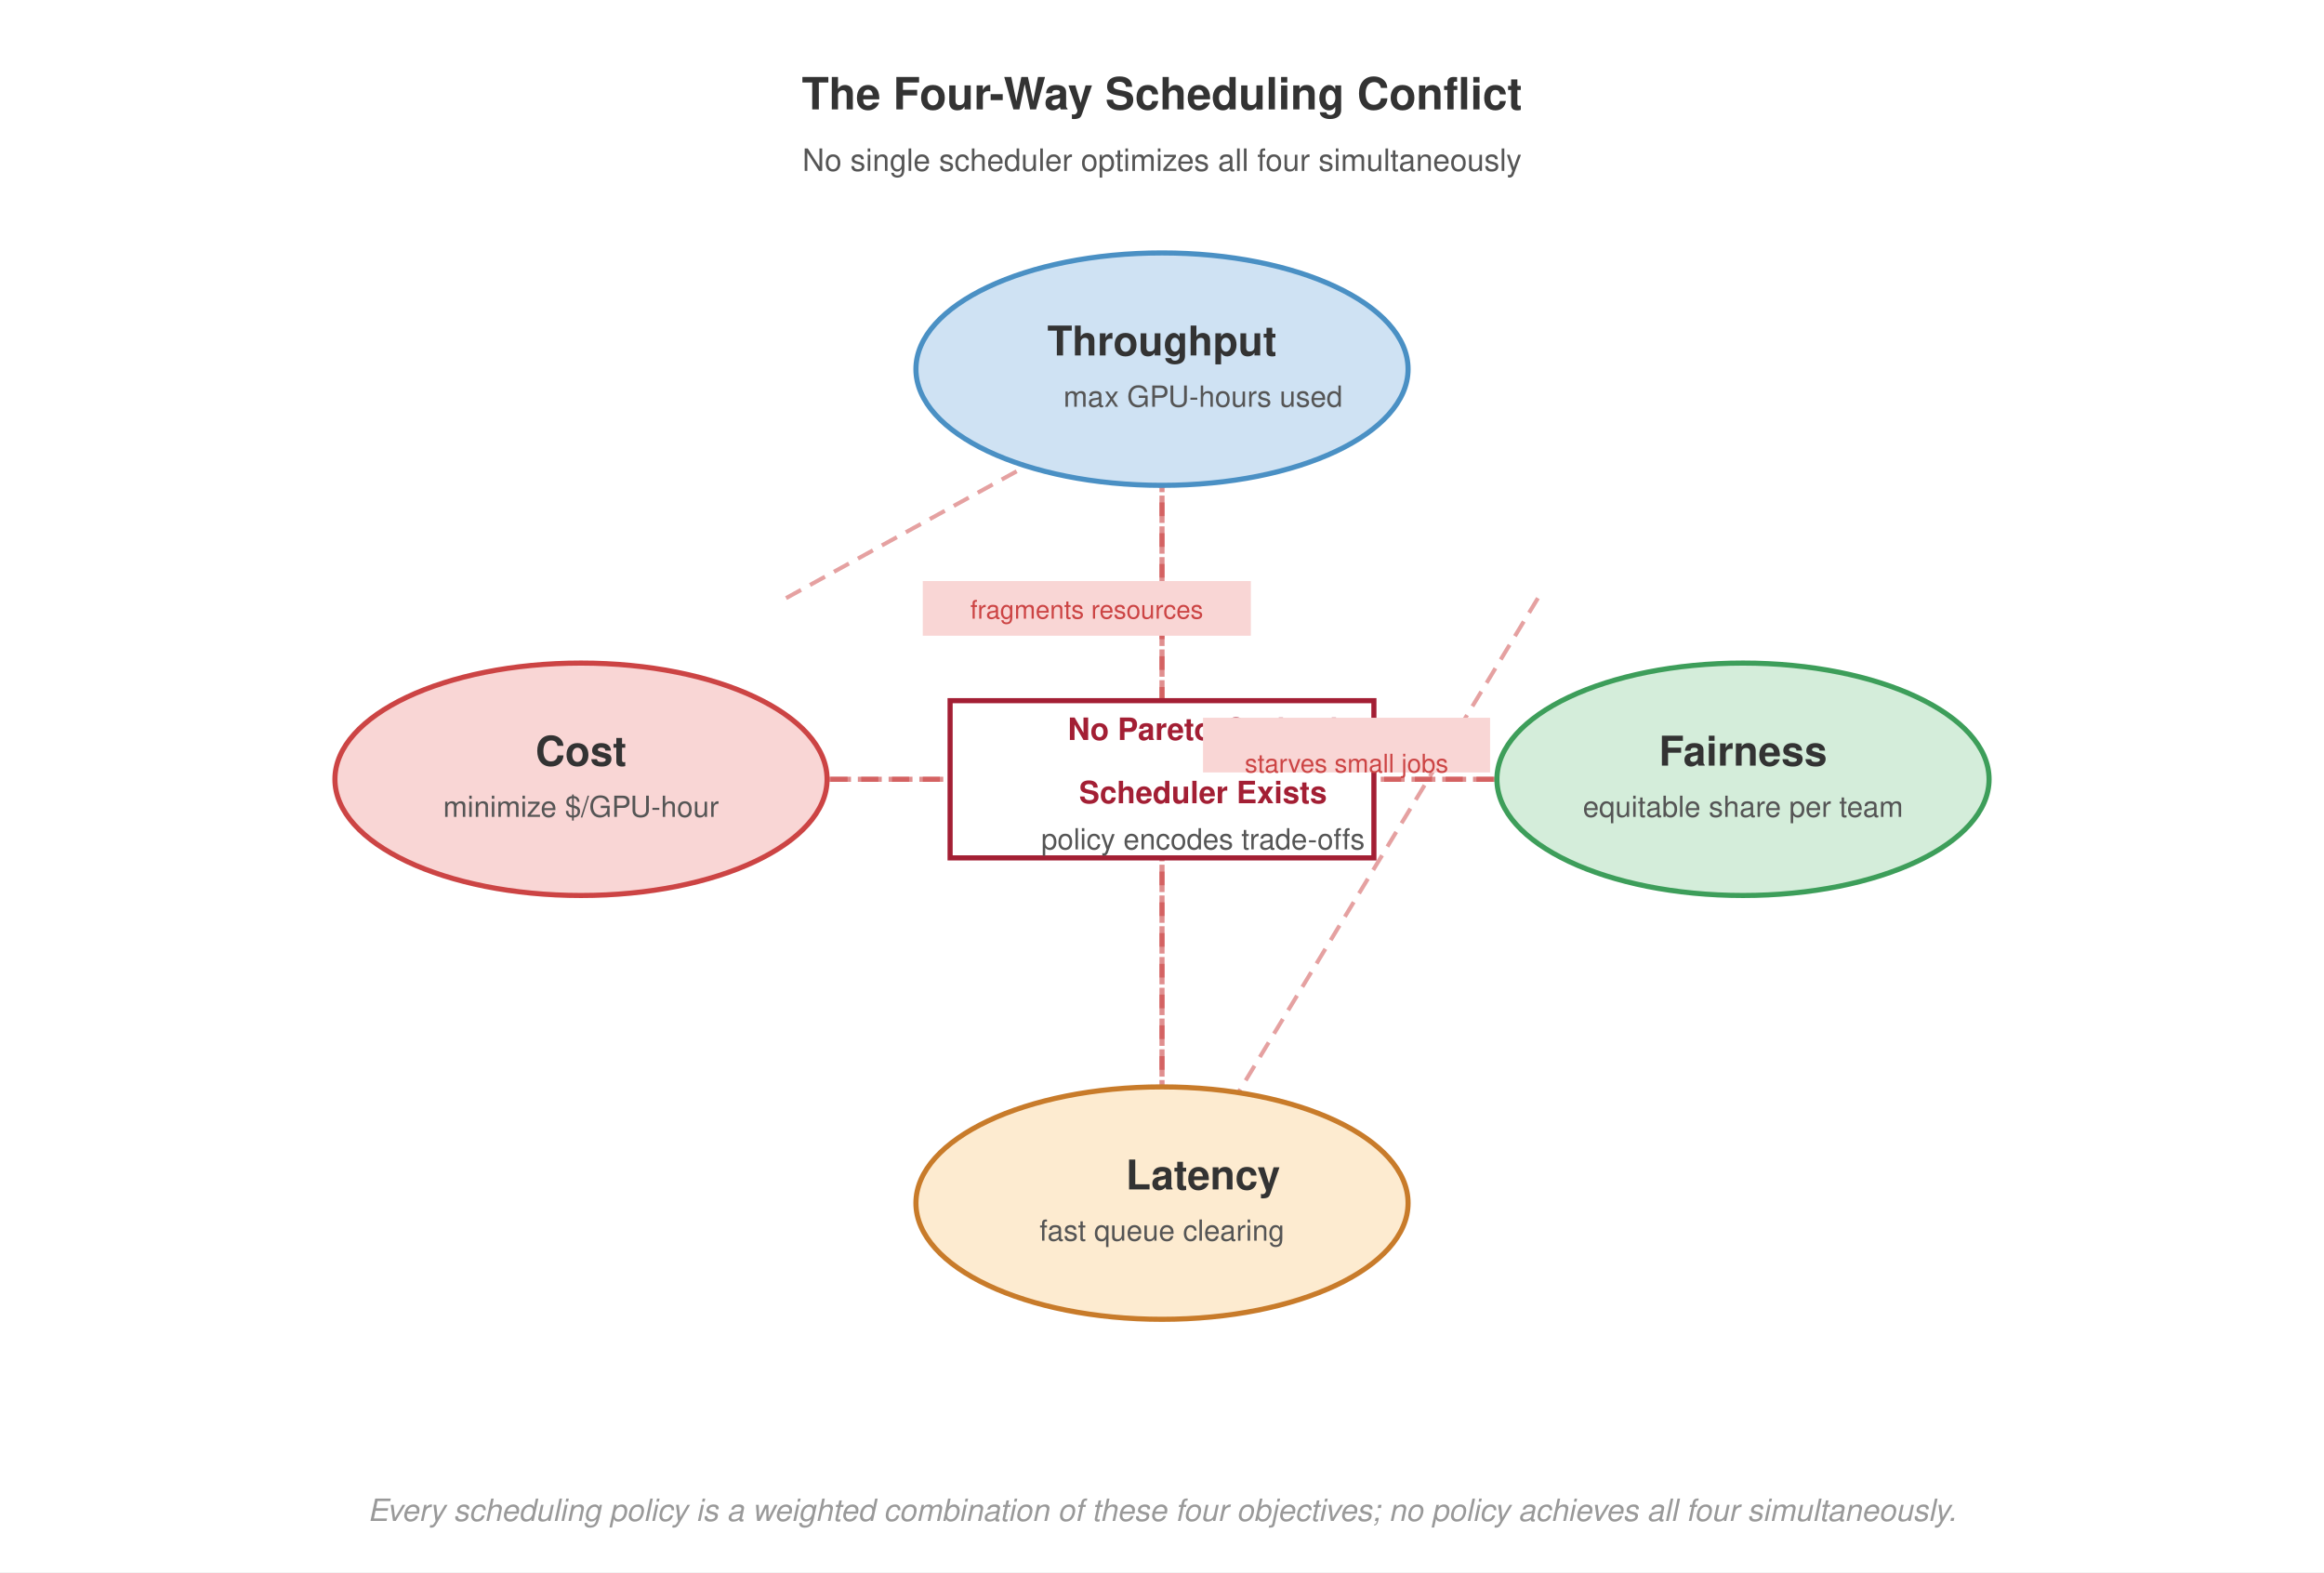
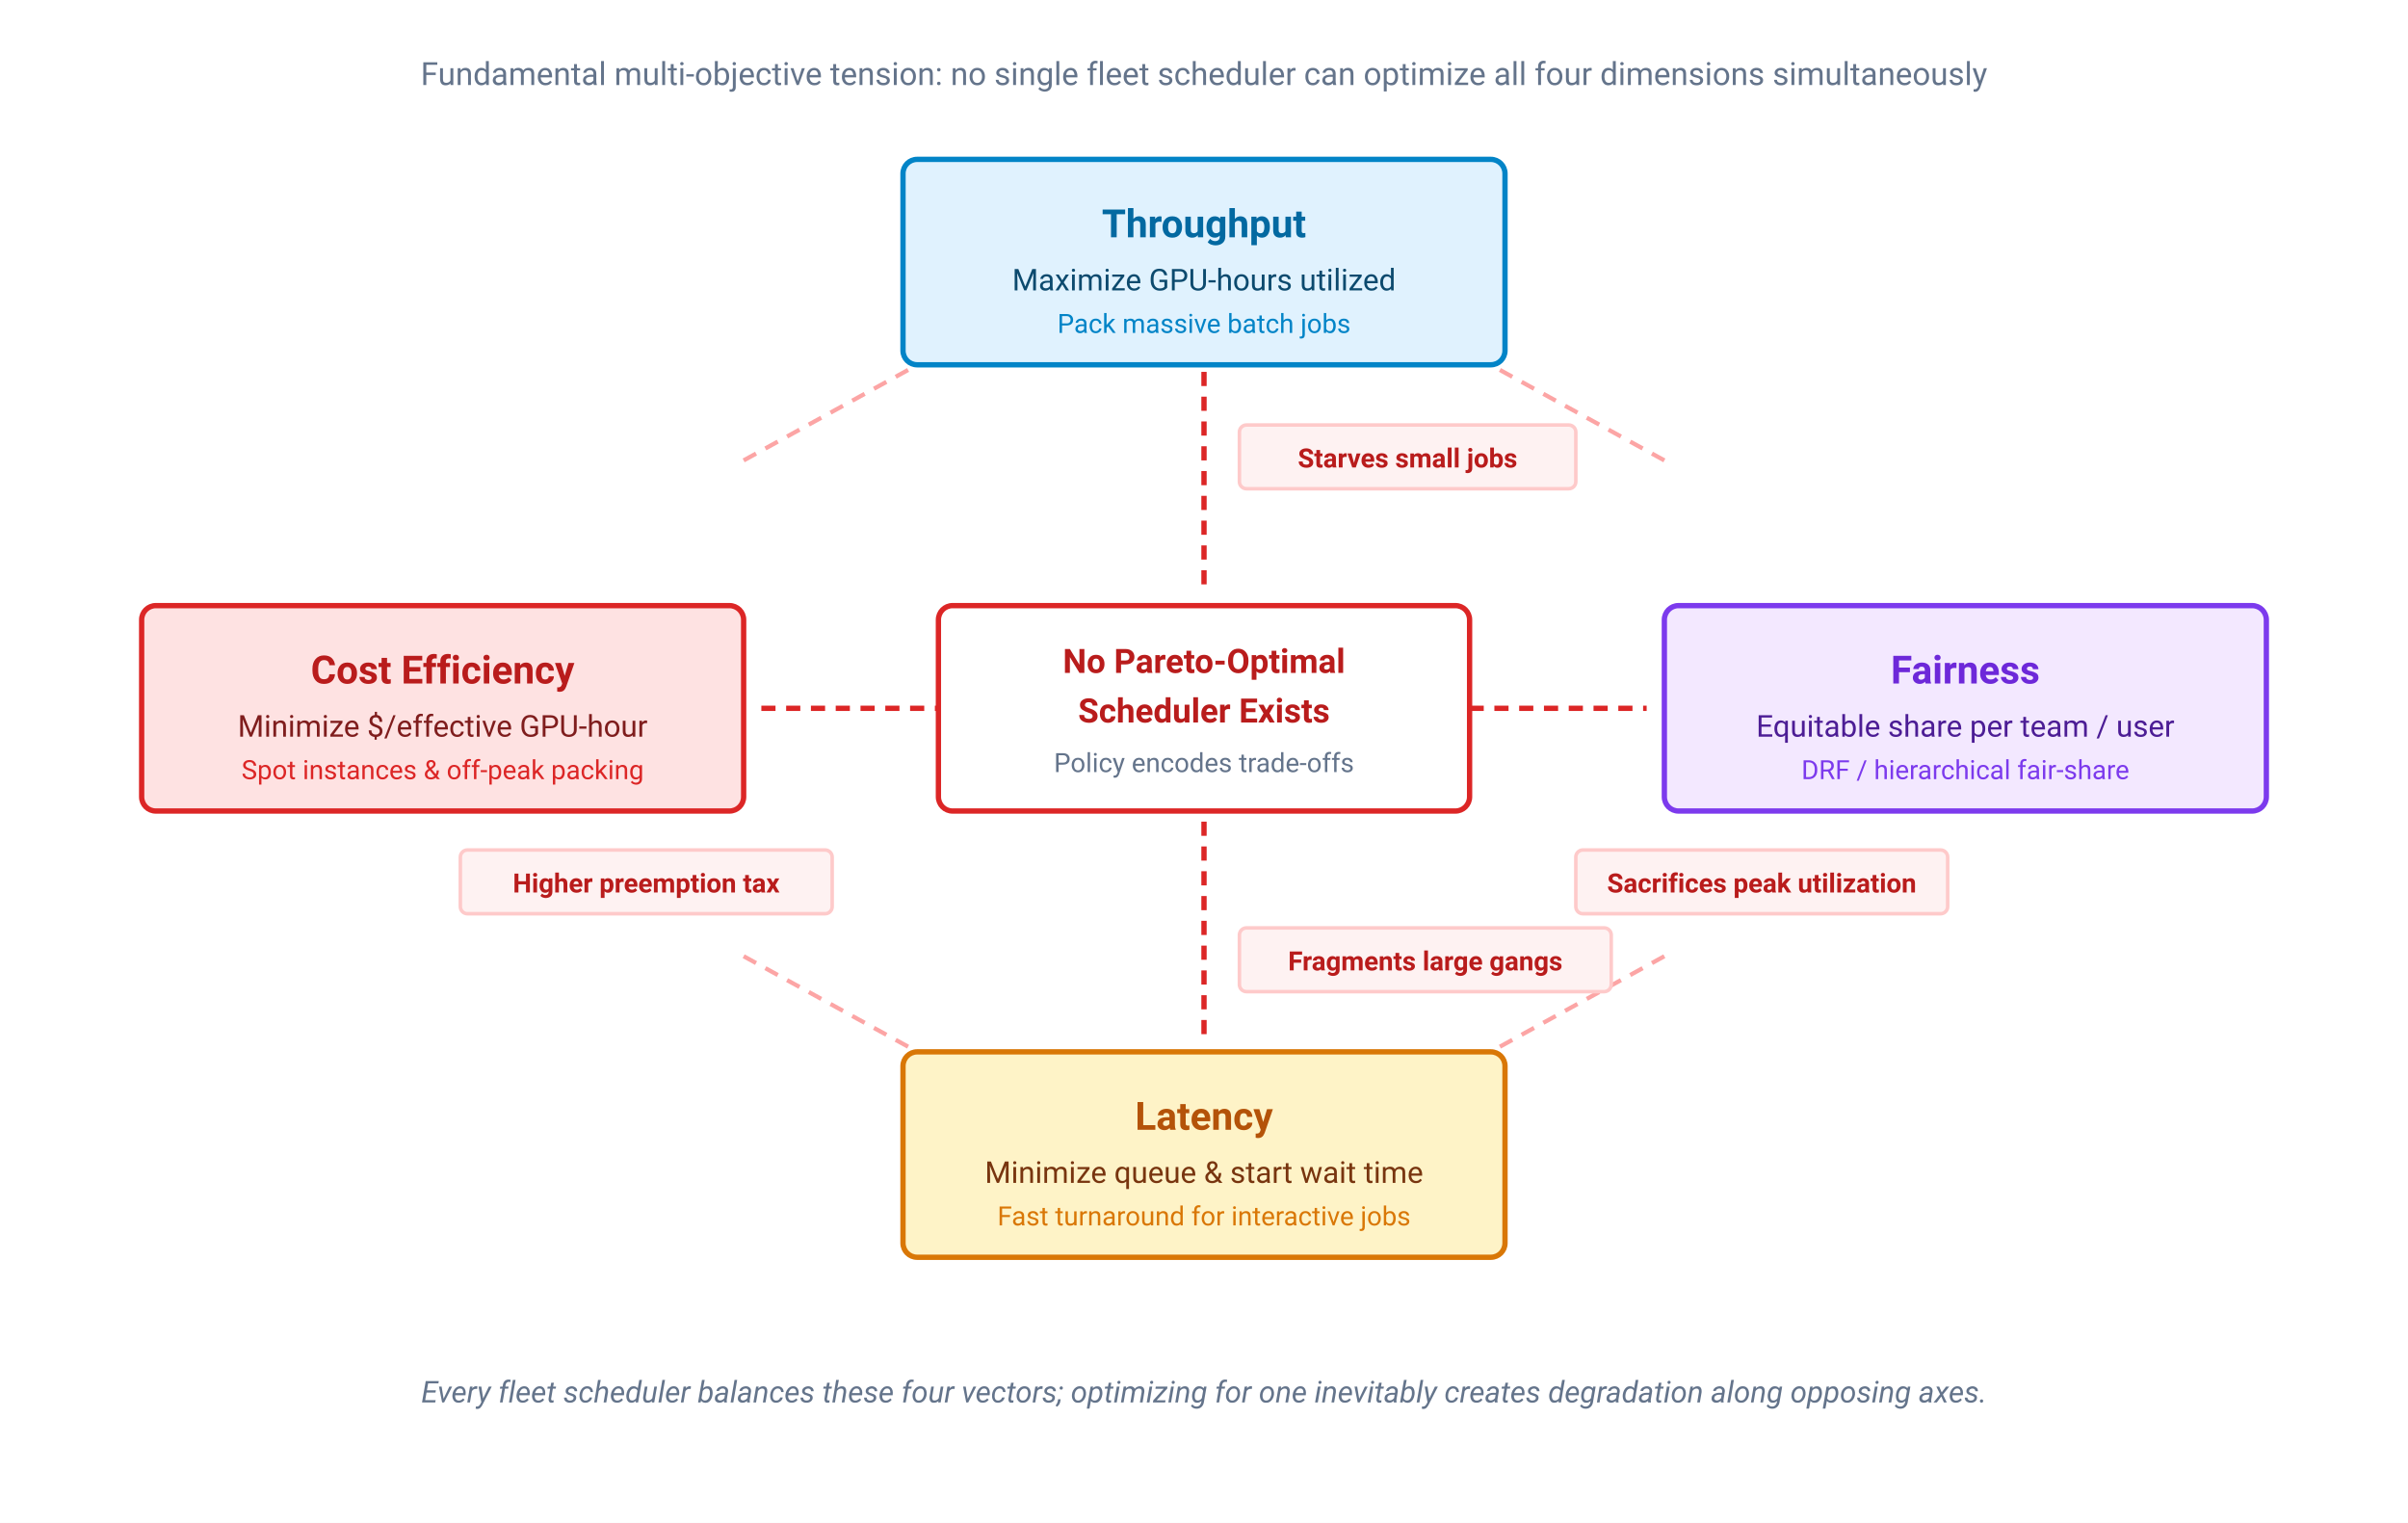
- <svg xmlns="http://www.w3.org/2000/svg" font-family="Helvetica Neue, Helvetica, Arial, sans-serif" viewBox="0 0 680 460">
-   <rect width="680" height="460" fill="#fff" />
+ <svg xmlns="http://www.w3.org/2000/svg" viewBox="0 0 680 430" width="100%" height="100%">
+   <rect width="680" height="430" fill="#ffffff" />
  <defs>
-     <marker id="arrow" markerWidth="8" markerHeight="6" refX="7" refY="3" orient="auto">
-       <path d="M0,0 L8,3 L0,6 Z" fill="#555" />
-     </marker>
-     <marker id="arrow-red" markerWidth="8" markerHeight="6" refX="7" refY="3" orient="auto">
-       <path d="M0,0 L8,3 L0,6 Z" fill="#a31f34" />
+     <marker id="arrow-red" markerWidth="7" markerHeight="5" refX="6" refY="2.5" orient="auto">
+       <path d="M0,0 L7,2.5 L0,5 Z" fill="#dc2626" />
    </marker>
  </defs>
-   <text x="340" y="32" text-anchor="middle" font-size="13" font-weight="700" fill="#333">The Four-Way Scheduling Conflict</text>
-   <text x="340" y="50" text-anchor="middle" font-size="9" font-weight="400" fill="#555">No single scheduler optimizes all four simultaneously</text>
-   <line x1="230" y1="175" x2="330" y2="120" stroke="#c44" stroke-width="1.2" stroke-dasharray="5,3" opacity="0.5" />
-   <line x1="450" y1="175" x2="350" y2="340" stroke="#c44" stroke-width="1.2" stroke-dasharray="5,3" opacity="0.5" />
-   <line x1="340" y1="120" x2="340" y2="340" stroke="#c44" stroke-width="1.5" stroke-dasharray="6,3" opacity="0.6" marker-end="url(#arrow-red)" />
-   <line x1="340" y1="340" x2="340" y2="120" stroke="#c44" stroke-width="1.5" stroke-dasharray="6,3" opacity="0.6" marker-end="url(#arrow-red)" />
-   <line x1="170" y1="228" x2="510" y2="228" stroke="#c44" stroke-width="1.5" stroke-dasharray="6,3" opacity="0.6" marker-end="url(#arrow-red)" />
-   <line x1="510" y1="228" x2="170" y2="228" stroke="#c44" stroke-width="1.5" stroke-dasharray="6,3" opacity="0.6" marker-end="url(#arrow-red)" />
-   <ellipse cx="340" cy="108" rx="72" ry="34" fill="#cfe2f3" stroke="#4a90c4" stroke-width="1.5" />
-   <text x="340" y="104" text-anchor="middle" font-size="12" font-weight="700" fill="#333">Throughput</text>
-   <text x="352.0" y="119" text-anchor="middle" font-size="8.5" font-weight="400" fill="#555">max GPU-hours used</text>
-   <ellipse cx="510" cy="228" rx="72" ry="34" fill="#d4edda" stroke="#3d9e5a" stroke-width="1.5" />
-   <text x="510" y="224" text-anchor="middle" font-size="12" font-weight="700" fill="#333">Fairness</text>
-   <text x="510" y="239" text-anchor="middle" font-size="8.5" font-weight="400" fill="#555">equitable share per team</text>
-   <ellipse cx="340" cy="352" rx="72" ry="34" fill="#fdebd0" stroke="#c87b2a" stroke-width="1.5" />
-   <text x="352.0" y="348" text-anchor="middle" font-size="12" font-weight="700" fill="#333">Latency</text>
-   <text x="340" y="363" text-anchor="middle" font-size="8.5" font-weight="400" fill="#555">fast queue clearing</text>
-   <ellipse cx="170" cy="228" rx="72" ry="34" fill="#f9d6d5" stroke="#c44" stroke-width="1.5" />
-   <text x="170" y="224" text-anchor="middle" font-size="12" font-weight="700" fill="#333">Cost</text>
-   <text x="170" y="239" text-anchor="middle" font-size="8.5" font-weight="400" fill="#555">minimize $/GPU-hour</text>
-   <rect x="278" y="205" width="124" height="46" fill="#fff" stroke="#a31f34" stroke-width="1.5" />
-   <text x="352.0" y="216.5" text-anchor="middle" font-size="9" font-weight="700" fill="#a31f34">No Pareto-Optimal</text>
-   <text x="352.0" y="235" text-anchor="middle" font-size="9" font-weight="700" fill="#a31f34">Scheduler Exists</text>
-   <text x="352.0" y="248.5" text-anchor="middle" font-size="8.5" font-weight="400" fill="#555">policy encodes trade-offs</text>
-   <rect x="352" y="210" width="84" height="16" fill="#f9d6d5" stroke="none" />
-   <text x="394" y="226" text-anchor="middle" font-size="7.5" font-weight="400" fill="#c44">starves small jobs</text>
-   <rect x="270" y="170" width="96" height="16" fill="#f9d6d5" stroke="none" />
-   <text x="318" y="181" text-anchor="middle" font-size="7.5" font-weight="400" fill="#c44">fragments resources</text>
-   <text x="340" y="445" text-anchor="middle" font-size="9" font-weight="400" fill="#999" font-style="italic">Every scheduling policy is a weighted combination of these four objectives; no policy achieves all four simultaneously.</text>
+   <text x="340" y="24" text-anchor="middle" font-family="-apple-system, BlinkMacSystemFont, 'Segoe UI', Roboto, sans-serif" font-size="9" fill="#64748b">Fundamental multi-objective tension: no single fleet scheduler can optimize all four dimensions simultaneously</text>
+   <line x1="210" y1="130" x2="310" y2="75" stroke="#fca5a5" stroke-width="1.2" stroke-dasharray="4 3" />
+   <line x1="470" y1="130" x2="370" y2="75" stroke="#fca5a5" stroke-width="1.2" stroke-dasharray="4 3" />
+   <line x1="210" y1="270" x2="310" y2="325" stroke="#fca5a5" stroke-width="1.2" stroke-dasharray="4 3" />
+   <line x1="470" y1="270" x2="370" y2="325" stroke="#fca5a5" stroke-width="1.2" stroke-dasharray="4 3" />
+   <line x1="340" y1="105" x2="340" y2="168" stroke="#dc2626" stroke-width="1.5" stroke-dasharray="4 3" />
+   <line x1="340" y1="232" x2="340" y2="295" stroke="#dc2626" stroke-width="1.5" stroke-dasharray="4 3" />
+   <line x1="215" y1="200" x2="265" y2="200" stroke="#dc2626" stroke-width="1.5" stroke-dasharray="4 3" />
+   <line x1="415" y1="200" x2="465" y2="200" stroke="#dc2626" stroke-width="1.5" stroke-dasharray="4 3" />
+   <g transform="translate(255, 45)" font-family="-apple-system, BlinkMacSystemFont, 'Segoe UI', Roboto, sans-serif">
+     <rect x="0" y="0" width="170" height="58" rx="4" fill="#e0f2fe" stroke="#0284c7" stroke-width="1.5" />
+     <text x="85" y="22" text-anchor="middle" font-size="11" font-weight="700" fill="#0369a1">Throughput</text>
+     <text x="85" y="37" text-anchor="middle" font-size="8.5" fill="#0c4a6e">Maximize GPU-hours utilized</text>
+     <text x="85" y="49" text-anchor="middle" font-size="7.5" fill="#0284c7">Pack massive batch jobs</text>
+   </g>
+   <g transform="translate(470, 171)" font-family="-apple-system, BlinkMacSystemFont, 'Segoe UI', Roboto, sans-serif">
+     <rect x="0" y="0" width="170" height="58" rx="4" fill="#f3e8ff" stroke="#7c3aed" stroke-width="1.5" />
+     <text x="85" y="22" text-anchor="middle" font-size="11" font-weight="700" fill="#6d28d9">Fairness</text>
+     <text x="85" y="37" text-anchor="middle" font-size="8.5" fill="#4c1d95">Equitable share per team / user</text>
+     <text x="85" y="49" text-anchor="middle" font-size="7.5" fill="#7c3aed">DRF / hierarchical fair-share</text>
+   </g>
+   <g transform="translate(255, 297)" font-family="-apple-system, BlinkMacSystemFont, 'Segoe UI', Roboto, sans-serif">
+     <rect x="0" y="0" width="170" height="58" rx="4" fill="#fef3c7" stroke="#d97706" stroke-width="1.5" />
+     <text x="85" y="22" text-anchor="middle" font-size="11" font-weight="700" fill="#b45309">Latency</text>
+     <text x="85" y="37" text-anchor="middle" font-size="8.5" fill="#78350f">Minimize queue &amp; start wait time</text>
+     <text x="85" y="49" text-anchor="middle" font-size="7.5" fill="#d97706">Fast turnaround for interactive jobs</text>
+   </g>
+   <g transform="translate(40, 171)" font-family="-apple-system, BlinkMacSystemFont, 'Segoe UI', Roboto, sans-serif">
+     <rect x="0" y="0" width="170" height="58" rx="4" fill="#fee2e2" stroke="#dc2626" stroke-width="1.5" />
+     <text x="85" y="22" text-anchor="middle" font-size="11" font-weight="700" fill="#b91c1c">Cost Efficiency</text>
+     <text x="85" y="37" text-anchor="middle" font-size="8.5" fill="#7f1d1d">Minimize $/effective GPU-hour</text>
+     <text x="85" y="49" text-anchor="middle" font-size="7.5" fill="#dc2626">Spot instances &amp; off-peak packing</text>
+   </g>
+   <g transform="translate(265, 171)" font-family="-apple-system, BlinkMacSystemFont, 'Segoe UI', Roboto, sans-serif">
+     <rect x="0" y="0" width="150" height="58" rx="4" fill="#ffffff" stroke="#dc2626" stroke-width="1.5" />
+     <text x="75" y="19" text-anchor="middle" font-size="9.5" font-weight="700" fill="#b91c1c">No Pareto-Optimal</text>
+     <text x="75" y="33" text-anchor="middle" font-size="9.5" font-weight="700" fill="#b91c1c">Scheduler Exists</text>
+     <text x="75" y="47" text-anchor="middle" font-size="7.5" fill="#64748b">Policy encodes trade-offs</text>
+   </g>
+   <g transform="translate(350, 120)" font-family="-apple-system, BlinkMacSystemFont, 'Segoe UI', Roboto, sans-serif">
+     <rect x="0" y="0" width="95" height="18" rx="2" fill="#fef2f2" stroke="#fecaca" stroke-width="1" />
+     <text x="47.5" y="12" text-anchor="middle" font-size="7.5" font-weight="600" fill="#b91c1c">Starves small jobs</text>
+   </g>
+   <g transform="translate(350, 262)" font-family="-apple-system, BlinkMacSystemFont, 'Segoe UI', Roboto, sans-serif">
+     <rect x="0" y="0" width="105" height="18" rx="2" fill="#fef2f2" stroke="#fecaca" stroke-width="1" />
+     <text x="52.5" y="12" text-anchor="middle" font-size="7.5" font-weight="600" fill="#b91c1c">Fragments large gangs</text>
+   </g>
+   <g transform="translate(130, 240)" font-family="-apple-system, BlinkMacSystemFont, 'Segoe UI', Roboto, sans-serif">
+     <rect x="0" y="0" width="105" height="18" rx="2" fill="#fef2f2" stroke="#fecaca" stroke-width="1" />
+     <text x="52.5" y="12" text-anchor="middle" font-size="7.5" font-weight="600" fill="#b91c1c">Higher preemption tax</text>
+   </g>
+   <g transform="translate(445, 240)" font-family="-apple-system, BlinkMacSystemFont, 'Segoe UI', Roboto, sans-serif">
+     <rect x="0" y="0" width="105" height="18" rx="2" fill="#fef2f2" stroke="#fecaca" stroke-width="1" />
+     <text x="52.5" y="12" text-anchor="middle" font-size="7.5" font-weight="600" fill="#b91c1c">Sacrifices peak utilization</text>
+   </g>
+   <text x="340" y="396" text-anchor="middle" font-family="-apple-system, BlinkMacSystemFont, 'Segoe UI', Roboto, sans-serif" font-size="8.5" font-style="italic" fill="#64748b">Every fleet scheduler balances these four vectors; optimizing for one inevitably creates degradation along opposing axes.</text>
</svg>
